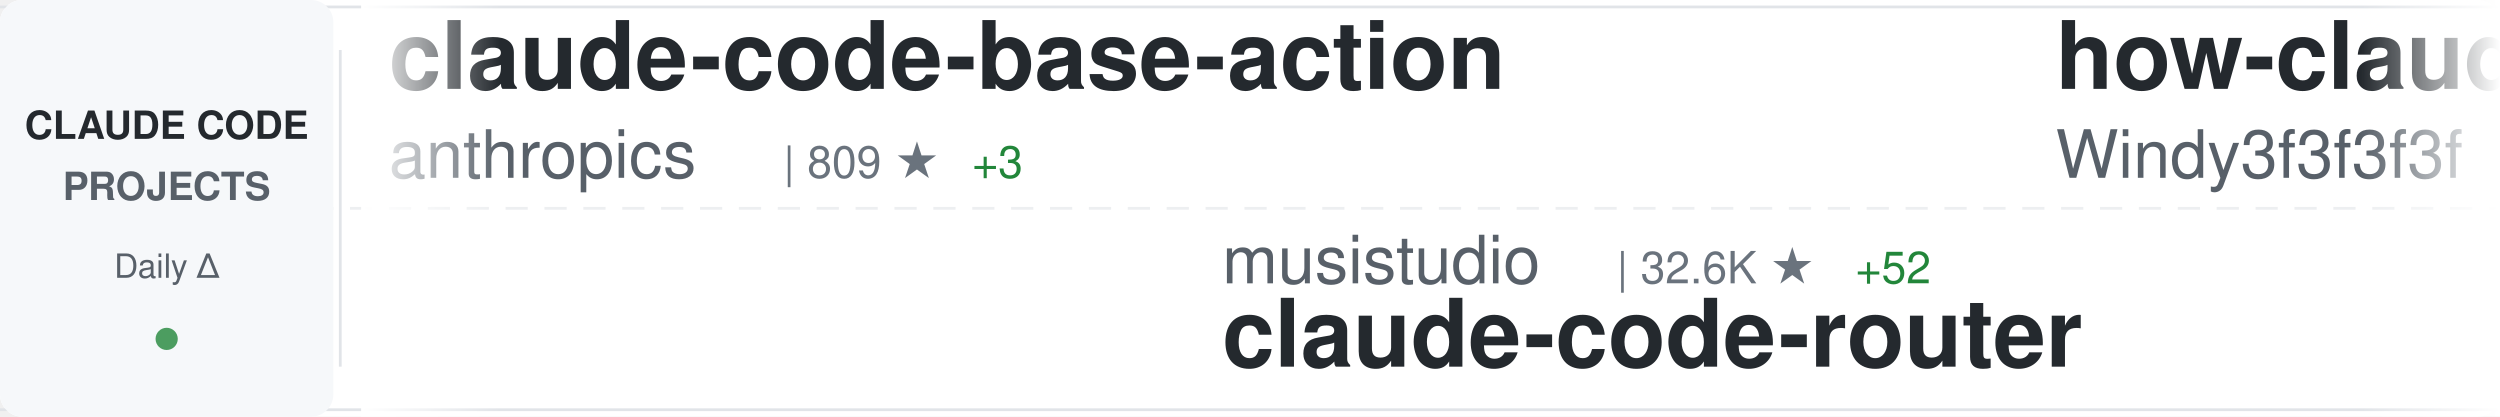
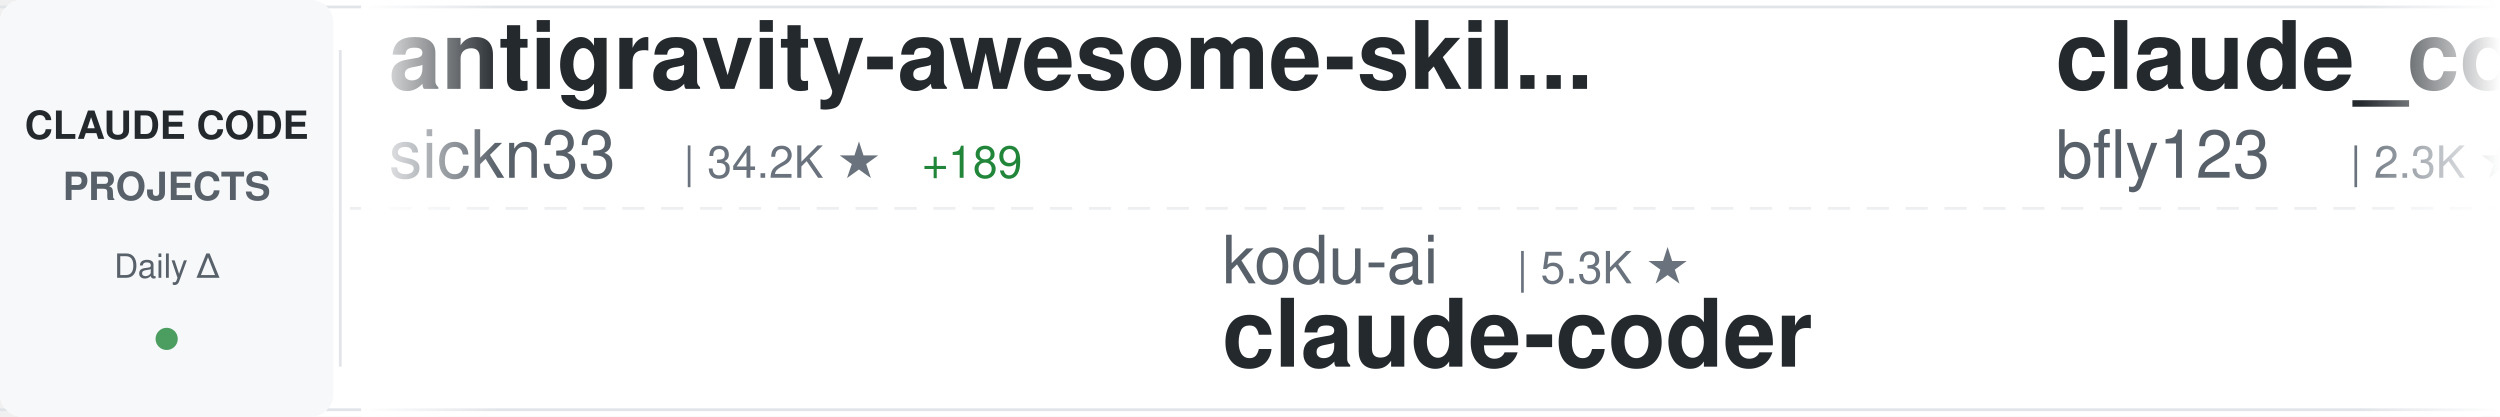
<svg xmlns="http://www.w3.org/2000/svg" width="900" height="150">
  <defs>
    <linearGradient id="awesomeLeftFade" x1="0%" y1="0%" x2="100%" y2="0%">
      <stop offset="0%" style="stop-color:#ffffff;stop-opacity:1" />
      <stop offset="100%" style="stop-color:#ffffff;stop-opacity:0" />
    </linearGradient>
    <linearGradient id="awesomeRightFade" x1="0%" y1="0%" x2="100%" y2="0%">
      <stop offset="0%" style="stop-color:#ffffff;stop-opacity:0" />
      <stop offset="100%" style="stop-color:#ffffff;stop-opacity:1" />
    </linearGradient>
  </defs>
  <rect width="900" height="150" fill="#ffffff" rx="8" />
  <rect x="0" y="2" width="900" height="1" fill="#e1e4e8" />
  <rect x="0" y="147" width="900" height="1" fill="#e1e4e8" />
  <line x1="0" y1="75" x2="900" y2="75" stroke="#e1e4e8" stroke-width="1" stroke-dasharray="8 6" opacity="0.6" />
  <rect x="0" y="0" width="120" height="150" fill="#f6f8fa" rx="8" />
  <text x="60" y="50" font-family="-apple-system, BlinkMacSystemFont, 'Segoe UI', Helvetica, Arial, sans-serif" font-size="14" font-weight="600" fill="#24292e" text-anchor="middle">CLAUDE CODE</text>
  <text x="60" y="72" font-family="-apple-system, BlinkMacSystemFont, 'Segoe UI', Helvetica, Arial, sans-serif" font-size="14" font-weight="600" fill="#586069" text-anchor="middle">PROJECTS</text>
  <text x="60" y="100" font-family="-apple-system, BlinkMacSystemFont, 'Segoe UI', Helvetica, Arial, sans-serif" font-size="12" font-weight="500" fill="#586069" text-anchor="middle">Daily Δ</text>
  <circle cx="60" cy="122" r="4" fill="#22863a" opacity="0.8" />
  <rect x="122" y="18" width="1" height="114" fill="#e1e4e8" />
  <clipPath id="awesomeTickerClip">
    <rect x="130" y="0" width="770" height="150" />
  </clipPath>
  <g clip-path="url(#awesomeTickerClip)">
    <g id="awesomeTickerItems">
      <animateTransform attributeName="transform" attributeType="XML" type="translate" from="0 0" to="-3000 0" dur="54s" repeatCount="indefinite" />
      <g transform="translate(0, 0)">
-         <text x="140" y="32" font-family="-apple-system, BlinkMacSystemFont, 'Segoe UI', Helvetica, Arial, sans-serif" font-size="34" font-weight="600" fill="#24292e">claude-code-base-action</text>
-         <text x="140" y="64" font-family="-apple-system, BlinkMacSystemFont, 'Segoe UI', Helvetica, Arial, sans-serif" font-size="24" font-weight="400" fill="#586069">anthropics</text>
-         <text x="282" y="64" font-family="-apple-system, BlinkMacSystemFont, 'Segoe UI', Helvetica, Arial, sans-serif" font-size="16" font-weight="500" fill="#6a737d">| 809 ★</text>
-         <text x="350" y="64" font-family="-apple-system, BlinkMacSystemFont, 'Segoe UI', Helvetica, Arial, sans-serif" font-size="16" font-weight="500" fill="#22863a"> +3</text>
+         <text x="140" y="32" font-family="-apple-system, BlinkMacSystemFont, 'Segoe UI', Helvetica, Arial, sans-serif" font-size="34" font-weight="600" fill="#24292e">antigravity-awesome-skil...</text>
+         <text x="140" y="64" font-family="-apple-system, BlinkMacSystemFont, 'Segoe UI', Helvetica, Arial, sans-serif" font-size="24" font-weight="400" fill="#586069">sickn33</text>
+         <text x="246" y="64" font-family="-apple-system, BlinkMacSystemFont, 'Segoe UI', Helvetica, Arial, sans-serif" font-size="16" font-weight="500" fill="#6a737d">| 34.2K ★</text>
+         <text x="332" y="64" font-family="-apple-system, BlinkMacSystemFont, 'Segoe UI', Helvetica, Arial, sans-serif" font-size="16" font-weight="500" fill="#22863a"> +189</text>
      </g>
      <g transform="translate(300, 0)">
-         <text x="140" y="102" font-family="-apple-system, BlinkMacSystemFont, 'Segoe UI', Helvetica, Arial, sans-serif" font-size="24" font-weight="400" fill="#586069">musistudio</text>
-         <text x="282" y="102" font-family="-apple-system, BlinkMacSystemFont, 'Segoe UI', Helvetica, Arial, sans-serif" font-size="16" font-weight="500" fill="#6a737d">| 32.6K ★</text>
-         <text x="368" y="102" font-family="-apple-system, BlinkMacSystemFont, 'Segoe UI', Helvetica, Arial, sans-serif" font-size="16" font-weight="500" fill="#22863a"> +52</text>
-         <text x="140" y="132" font-family="-apple-system, BlinkMacSystemFont, 'Segoe UI', Helvetica, Arial, sans-serif" font-size="34" font-weight="600" fill="#24292e">claude-code-router</text>
+         <text x="140" y="102" font-family="-apple-system, BlinkMacSystemFont, 'Segoe UI', Helvetica, Arial, sans-serif" font-size="24" font-weight="400" fill="#586069">kodu-ai</text>
+         <text x="246" y="102" font-family="-apple-system, BlinkMacSystemFont, 'Segoe UI', Helvetica, Arial, sans-serif" font-size="16" font-weight="500" fill="#6a737d">| 5.3K ★</text>
+         <text x="140" y="132" font-family="-apple-system, BlinkMacSystemFont, 'Segoe UI', Helvetica, Arial, sans-serif" font-size="34" font-weight="600" fill="#24292e">claude-coder</text>
      </g>
      <g transform="translate(600, 0)">
-         <text x="140" y="32" font-family="-apple-system, BlinkMacSystemFont, 'Segoe UI', Helvetica, Arial, sans-serif" font-size="34" font-weight="600" fill="#24292e">how-claude-code-works</text>
-         <text x="140" y="64" font-family="-apple-system, BlinkMacSystemFont, 'Segoe UI', Helvetica, Arial, sans-serif" font-size="24" font-weight="400" fill="#586069">Windy3f3f3f3f</text>
-         <text x="318" y="64" font-family="-apple-system, BlinkMacSystemFont, 'Segoe UI', Helvetica, Arial, sans-serif" font-size="16" font-weight="500" fill="#6a737d">| 1.9K ★</text>
-         <text x="395" y="64" font-family="-apple-system, BlinkMacSystemFont, 'Segoe UI', Helvetica, Arial, sans-serif" font-size="16" font-weight="500" fill="#22863a"> +18</text>
+         <text x="140" y="32" font-family="-apple-system, BlinkMacSystemFont, 'Segoe UI', Helvetica, Arial, sans-serif" font-size="34" font-weight="600" fill="#24292e">claude_code_bridge</text>
+         <text x="140" y="64" font-family="-apple-system, BlinkMacSystemFont, 'Segoe UI', Helvetica, Arial, sans-serif" font-size="24" font-weight="400" fill="#586069">bfly123</text>
+         <text x="246" y="64" font-family="-apple-system, BlinkMacSystemFont, 'Segoe UI', Helvetica, Arial, sans-serif" font-size="16" font-weight="500" fill="#6a737d">| 2.3K ★</text>
+         <text x="323" y="64" font-family="-apple-system, BlinkMacSystemFont, 'Segoe UI', Helvetica, Arial, sans-serif" font-size="16" font-weight="500" fill="#22863a"> +7</text>
      </g>
      <g transform="translate(900, 0)">
-         <text x="140" y="102" font-family="-apple-system, BlinkMacSystemFont, 'Segoe UI', Helvetica, Arial, sans-serif" font-size="24" font-weight="400" fill="#586069">rohitg00</text>
+         <text x="140" y="102" font-family="-apple-system, BlinkMacSystemFont, 'Segoe UI', Helvetica, Arial, sans-serif" font-size="24" font-weight="400" fill="#586069">feiskyer</text>
        <text x="258" y="102" font-family="-apple-system, BlinkMacSystemFont, 'Segoe UI', Helvetica, Arial, sans-serif" font-size="16" font-weight="500" fill="#6a737d">| 1.4K ★</text>
-         <text x="335" y="102" font-family="-apple-system, BlinkMacSystemFont, 'Segoe UI', Helvetica, Arial, sans-serif" font-size="16" font-weight="500" fill="#22863a"> +16</text>
-         <text x="140" y="132" font-family="-apple-system, BlinkMacSystemFont, 'Segoe UI', Helvetica, Arial, sans-serif" font-size="34" font-weight="600" fill="#24292e">awesome-claude-code-tool...</text>
+         <text x="335" y="102" font-family="-apple-system, BlinkMacSystemFont, 'Segoe UI', Helvetica, Arial, sans-serif" font-size="16" font-weight="500" fill="#22863a"> +2</text>
+         <text x="140" y="132" font-family="-apple-system, BlinkMacSystemFont, 'Segoe UI', Helvetica, Arial, sans-serif" font-size="34" font-weight="600" fill="#24292e">claude-code-settings</text>
      </g>
      <g transform="translate(1200, 0)">
-         <text x="140" y="32" font-family="-apple-system, BlinkMacSystemFont, 'Segoe UI', Helvetica, Arial, sans-serif" font-size="34" font-weight="600" fill="#24292e">cc-haha</text>
-         <text x="140" y="64" font-family="-apple-system, BlinkMacSystemFont, 'Segoe UI', Helvetica, Arial, sans-serif" font-size="24" font-weight="400" fill="#586069">NanmiCoder</text>
-         <text x="282" y="64" font-family="-apple-system, BlinkMacSystemFont, 'Segoe UI', Helvetica, Arial, sans-serif" font-size="16" font-weight="500" fill="#6a737d">| 7.4K ★</text>
-         <text x="359" y="64" font-family="-apple-system, BlinkMacSystemFont, 'Segoe UI', Helvetica, Arial, sans-serif" font-size="16" font-weight="500" fill="#22863a"> +517</text>
+         <text x="140" y="32" font-family="-apple-system, BlinkMacSystemFont, 'Segoe UI', Helvetica, Arial, sans-serif" font-size="34" font-weight="600" fill="#24292e">Claude-Code-x-OpenClaw-G...</text>
+         <text x="140" y="64" font-family="-apple-system, BlinkMacSystemFont, 'Segoe UI', Helvetica, Arial, sans-serif" font-size="24" font-weight="400" fill="#586069">KimYx0207</text>
+         <text x="270" y="64" font-family="-apple-system, BlinkMacSystemFont, 'Segoe UI', Helvetica, Arial, sans-serif" font-size="16" font-weight="500" fill="#6a737d">| 3.4K ★</text>
+         <text x="347" y="64" font-family="-apple-system, BlinkMacSystemFont, 'Segoe UI', Helvetica, Arial, sans-serif" font-size="16" font-weight="500" fill="#22863a"> +27</text>
      </g>
      <g transform="translate(1500, 0)">
+         <text x="140" y="102" font-family="-apple-system, BlinkMacSystemFont, 'Segoe UI', Helvetica, Arial, sans-serif" font-size="24" font-weight="400" fill="#586069">Yuyz0112</text>
+         <text x="258" y="102" font-family="-apple-system, BlinkMacSystemFont, 'Segoe UI', Helvetica, Arial, sans-serif" font-size="16" font-weight="500" fill="#6a737d">| 2.4K ★</text>
+         <text x="140" y="132" font-family="-apple-system, BlinkMacSystemFont, 'Segoe UI', Helvetica, Arial, sans-serif" font-size="34" font-weight="600" fill="#24292e">claude-code-reverse</text>
+       </g>
+       <g transform="translate(1800, 0)">
+         <text x="140" y="32" font-family="-apple-system, BlinkMacSystemFont, 'Segoe UI', Helvetica, Arial, sans-serif" font-size="34" font-weight="600" fill="#24292e">claude-code-from-source</text>
+         <text x="140" y="64" font-family="-apple-system, BlinkMacSystemFont, 'Segoe UI', Helvetica, Arial, sans-serif" font-size="24" font-weight="400" fill="#586069">alejandrobalderas</text>
+         <text x="366" y="64" font-family="-apple-system, BlinkMacSystemFont, 'Segoe UI', Helvetica, Arial, sans-serif" font-size="16" font-weight="500" fill="#6a737d">| 1.7K ★</text>
+         <text x="443" y="64" font-family="-apple-system, BlinkMacSystemFont, 'Segoe UI', Helvetica, Arial, sans-serif" font-size="16" font-weight="500" fill="#22863a"> +27</text>
+       </g>
+       <g transform="translate(2100, 0)">
+         <text x="140" y="102" font-family="-apple-system, BlinkMacSystemFont, 'Segoe UI', Helvetica, Arial, sans-serif" font-size="24" font-weight="400" fill="#586069">guanshan</text>
+         <text x="258" y="102" font-family="-apple-system, BlinkMacSystemFont, 'Segoe UI', Helvetica, Arial, sans-serif" font-size="16" font-weight="500" fill="#6a737d">| 55 ★</text>
+         <text x="140" y="132" font-family="-apple-system, BlinkMacSystemFont, 'Segoe UI', Helvetica, Arial, sans-serif" font-size="34" font-weight="600" fill="#24292e">ClaudeCode</text>
+       </g>
+       <g transform="translate(2400, 0)">
+         <text x="140" y="32" font-family="-apple-system, BlinkMacSystemFont, 'Segoe UI', Helvetica, Arial, sans-serif" font-size="34" font-weight="600" fill="#24292e">claude-code-system-promp...</text>
+         <text x="140" y="64" font-family="-apple-system, BlinkMacSystemFont, 'Segoe UI', Helvetica, Arial, sans-serif" font-size="24" font-weight="400" fill="#586069">Piebald-AI</text>
+         <text x="282" y="64" font-family="-apple-system, BlinkMacSystemFont, 'Segoe UI', Helvetica, Arial, sans-serif" font-size="16" font-weight="500" fill="#6a737d">| 9.2K ★</text>
+         <text x="359" y="64" font-family="-apple-system, BlinkMacSystemFont, 'Segoe UI', Helvetica, Arial, sans-serif" font-size="16" font-weight="500" fill="#22863a"> +46</text>
+       </g>
+       <g transform="translate(2700, 0)">
        <text x="140" y="102" font-family="-apple-system, BlinkMacSystemFont, 'Segoe UI', Helvetica, Arial, sans-serif" font-size="24" font-weight="400" fill="#586069">eyaltoledano</text>
        <text x="306" y="102" font-family="-apple-system, BlinkMacSystemFont, 'Segoe UI', Helvetica, Arial, sans-serif" font-size="16" font-weight="500" fill="#6a737d">| 26.6K ★</text>
        <text x="392" y="102" font-family="-apple-system, BlinkMacSystemFont, 'Segoe UI', Helvetica, Arial, sans-serif" font-size="16" font-weight="500" fill="#22863a"> +14</text>
        <text x="140" y="132" font-family="-apple-system, BlinkMacSystemFont, 'Segoe UI', Helvetica, Arial, sans-serif" font-size="34" font-weight="600" fill="#24292e">claude-task-master</text>
      </g>
-       <g transform="translate(1800, 0)">
-         <text x="140" y="32" font-family="-apple-system, BlinkMacSystemFont, 'Segoe UI', Helvetica, Arial, sans-serif" font-size="34" font-weight="600" fill="#24292e">skills</text>
-         <text x="140" y="64" font-family="-apple-system, BlinkMacSystemFont, 'Segoe UI', Helvetica, Arial, sans-serif" font-size="24" font-weight="400" fill="#586069">anthropics</text>
-         <text x="282" y="64" font-family="-apple-system, BlinkMacSystemFont, 'Segoe UI', Helvetica, Arial, sans-serif" font-size="16" font-weight="500" fill="#6a737d">| 121.0K ★</text>
-         <text x="377" y="64" font-family="-apple-system, BlinkMacSystemFont, 'Segoe UI', Helvetica, Arial, sans-serif" font-size="16" font-weight="500" fill="#22863a"> +612</text>
-       </g>
-       <g transform="translate(2100, 0)">
-         <text x="140" y="102" font-family="-apple-system, BlinkMacSystemFont, 'Segoe UI', Helvetica, Arial, sans-serif" font-size="24" font-weight="400" fill="#586069">nicedreamzapp</text>
-         <text x="318" y="102" font-family="-apple-system, BlinkMacSystemFont, 'Segoe UI', Helvetica, Arial, sans-serif" font-size="16" font-weight="500" fill="#6a737d">| 1.6K ★</text>
-         <text x="395" y="102" font-family="-apple-system, BlinkMacSystemFont, 'Segoe UI', Helvetica, Arial, sans-serif" font-size="16" font-weight="500" fill="#22863a"> +214</text>
-         <text x="140" y="132" font-family="-apple-system, BlinkMacSystemFont, 'Segoe UI', Helvetica, Arial, sans-serif" font-size="34" font-weight="600" fill="#24292e">claude-code-local</text>
-       </g>
-       <g transform="translate(2400, 0)">
-         <text x="140" y="32" font-family="-apple-system, BlinkMacSystemFont, 'Segoe UI', Helvetica, Arial, sans-serif" font-size="34" font-weight="600" fill="#24292e">Claude-code</text>
-         <text x="140" y="64" font-family="-apple-system, BlinkMacSystemFont, 'Segoe UI', Helvetica, Arial, sans-serif" font-size="24" font-weight="400" fill="#586069">zstmfhy</text>
-         <text x="246" y="64" font-family="-apple-system, BlinkMacSystemFont, 'Segoe UI', Helvetica, Arial, sans-serif" font-size="16" font-weight="500" fill="#6a737d">| 192 ★</text>
-       </g>
-       <g transform="translate(2700, 0)">
-         <text x="140" y="102" font-family="-apple-system, BlinkMacSystemFont, 'Segoe UI', Helvetica, Arial, sans-serif" font-size="24" font-weight="400" fill="#586069">bfly123</text>
-         <text x="246" y="102" font-family="-apple-system, BlinkMacSystemFont, 'Segoe UI', Helvetica, Arial, sans-serif" font-size="16" font-weight="500" fill="#6a737d">| 2.3K ★</text>
-         <text x="323" y="102" font-family="-apple-system, BlinkMacSystemFont, 'Segoe UI', Helvetica, Arial, sans-serif" font-size="16" font-weight="500" fill="#22863a"> +7</text>
-         <text x="140" y="132" font-family="-apple-system, BlinkMacSystemFont, 'Segoe UI', Helvetica, Arial, sans-serif" font-size="34" font-weight="600" fill="#24292e">claude_code_bridge</text>
-       </g>
      <g transform="translate(3000, 0)">
-         <text x="140" y="32" font-family="-apple-system, BlinkMacSystemFont, 'Segoe UI', Helvetica, Arial, sans-serif" font-size="34" font-weight="600" fill="#24292e">claude-code-base-action</text>
-         <text x="140" y="64" font-family="-apple-system, BlinkMacSystemFont, 'Segoe UI', Helvetica, Arial, sans-serif" font-size="24" font-weight="400" fill="#586069">anthropics</text>
-         <text x="282" y="64" font-family="-apple-system, BlinkMacSystemFont, 'Segoe UI', Helvetica, Arial, sans-serif" font-size="16" font-weight="500" fill="#6a737d">| 809 ★</text>
-         <text x="350" y="64" font-family="-apple-system, BlinkMacSystemFont, 'Segoe UI', Helvetica, Arial, sans-serif" font-size="16" font-weight="500" fill="#22863a"> +3</text>
+         <text x="140" y="32" font-family="-apple-system, BlinkMacSystemFont, 'Segoe UI', Helvetica, Arial, sans-serif" font-size="34" font-weight="600" fill="#24292e">antigravity-awesome-skil...</text>
+         <text x="140" y="64" font-family="-apple-system, BlinkMacSystemFont, 'Segoe UI', Helvetica, Arial, sans-serif" font-size="24" font-weight="400" fill="#586069">sickn33</text>
+         <text x="246" y="64" font-family="-apple-system, BlinkMacSystemFont, 'Segoe UI', Helvetica, Arial, sans-serif" font-size="16" font-weight="500" fill="#6a737d">| 34.2K ★</text>
+         <text x="332" y="64" font-family="-apple-system, BlinkMacSystemFont, 'Segoe UI', Helvetica, Arial, sans-serif" font-size="16" font-weight="500" fill="#22863a"> +189</text>
      </g>
      <g transform="translate(3300, 0)">
-         <text x="140" y="102" font-family="-apple-system, BlinkMacSystemFont, 'Segoe UI', Helvetica, Arial, sans-serif" font-size="24" font-weight="400" fill="#586069">musistudio</text>
-         <text x="282" y="102" font-family="-apple-system, BlinkMacSystemFont, 'Segoe UI', Helvetica, Arial, sans-serif" font-size="16" font-weight="500" fill="#6a737d">| 32.6K ★</text>
-         <text x="368" y="102" font-family="-apple-system, BlinkMacSystemFont, 'Segoe UI', Helvetica, Arial, sans-serif" font-size="16" font-weight="500" fill="#22863a"> +52</text>
-         <text x="140" y="132" font-family="-apple-system, BlinkMacSystemFont, 'Segoe UI', Helvetica, Arial, sans-serif" font-size="34" font-weight="600" fill="#24292e">claude-code-router</text>
+         <text x="140" y="102" font-family="-apple-system, BlinkMacSystemFont, 'Segoe UI', Helvetica, Arial, sans-serif" font-size="24" font-weight="400" fill="#586069">kodu-ai</text>
+         <text x="246" y="102" font-family="-apple-system, BlinkMacSystemFont, 'Segoe UI', Helvetica, Arial, sans-serif" font-size="16" font-weight="500" fill="#6a737d">| 5.3K ★</text>
+         <text x="140" y="132" font-family="-apple-system, BlinkMacSystemFont, 'Segoe UI', Helvetica, Arial, sans-serif" font-size="34" font-weight="600" fill="#24292e">claude-coder</text>
      </g>
      <g transform="translate(3600, 0)">
-         <text x="140" y="32" font-family="-apple-system, BlinkMacSystemFont, 'Segoe UI', Helvetica, Arial, sans-serif" font-size="34" font-weight="600" fill="#24292e">how-claude-code-works</text>
-         <text x="140" y="64" font-family="-apple-system, BlinkMacSystemFont, 'Segoe UI', Helvetica, Arial, sans-serif" font-size="24" font-weight="400" fill="#586069">Windy3f3f3f3f</text>
-         <text x="318" y="64" font-family="-apple-system, BlinkMacSystemFont, 'Segoe UI', Helvetica, Arial, sans-serif" font-size="16" font-weight="500" fill="#6a737d">| 1.9K ★</text>
-         <text x="395" y="64" font-family="-apple-system, BlinkMacSystemFont, 'Segoe UI', Helvetica, Arial, sans-serif" font-size="16" font-weight="500" fill="#22863a"> +18</text>
+         <text x="140" y="32" font-family="-apple-system, BlinkMacSystemFont, 'Segoe UI', Helvetica, Arial, sans-serif" font-size="34" font-weight="600" fill="#24292e">claude_code_bridge</text>
+         <text x="140" y="64" font-family="-apple-system, BlinkMacSystemFont, 'Segoe UI', Helvetica, Arial, sans-serif" font-size="24" font-weight="400" fill="#586069">bfly123</text>
+         <text x="246" y="64" font-family="-apple-system, BlinkMacSystemFont, 'Segoe UI', Helvetica, Arial, sans-serif" font-size="16" font-weight="500" fill="#6a737d">| 2.3K ★</text>
+         <text x="323" y="64" font-family="-apple-system, BlinkMacSystemFont, 'Segoe UI', Helvetica, Arial, sans-serif" font-size="16" font-weight="500" fill="#22863a"> +7</text>
      </g>
      <g transform="translate(3900, 0)">
-         <text x="140" y="102" font-family="-apple-system, BlinkMacSystemFont, 'Segoe UI', Helvetica, Arial, sans-serif" font-size="24" font-weight="400" fill="#586069">rohitg00</text>
+         <text x="140" y="102" font-family="-apple-system, BlinkMacSystemFont, 'Segoe UI', Helvetica, Arial, sans-serif" font-size="24" font-weight="400" fill="#586069">feiskyer</text>
        <text x="258" y="102" font-family="-apple-system, BlinkMacSystemFont, 'Segoe UI', Helvetica, Arial, sans-serif" font-size="16" font-weight="500" fill="#6a737d">| 1.4K ★</text>
-         <text x="335" y="102" font-family="-apple-system, BlinkMacSystemFont, 'Segoe UI', Helvetica, Arial, sans-serif" font-size="16" font-weight="500" fill="#22863a"> +16</text>
-         <text x="140" y="132" font-family="-apple-system, BlinkMacSystemFont, 'Segoe UI', Helvetica, Arial, sans-serif" font-size="34" font-weight="600" fill="#24292e">awesome-claude-code-tool...</text>
+         <text x="335" y="102" font-family="-apple-system, BlinkMacSystemFont, 'Segoe UI', Helvetica, Arial, sans-serif" font-size="16" font-weight="500" fill="#22863a"> +2</text>
+         <text x="140" y="132" font-family="-apple-system, BlinkMacSystemFont, 'Segoe UI', Helvetica, Arial, sans-serif" font-size="34" font-weight="600" fill="#24292e">claude-code-settings</text>
      </g>
    </g>
  </g>
  <rect x="130" y="0" width="50" height="150" fill="url(#awesomeLeftFade)" />
  <rect x="850" y="0" width="50" height="150" fill="url(#awesomeRightFade)" />
</svg>
